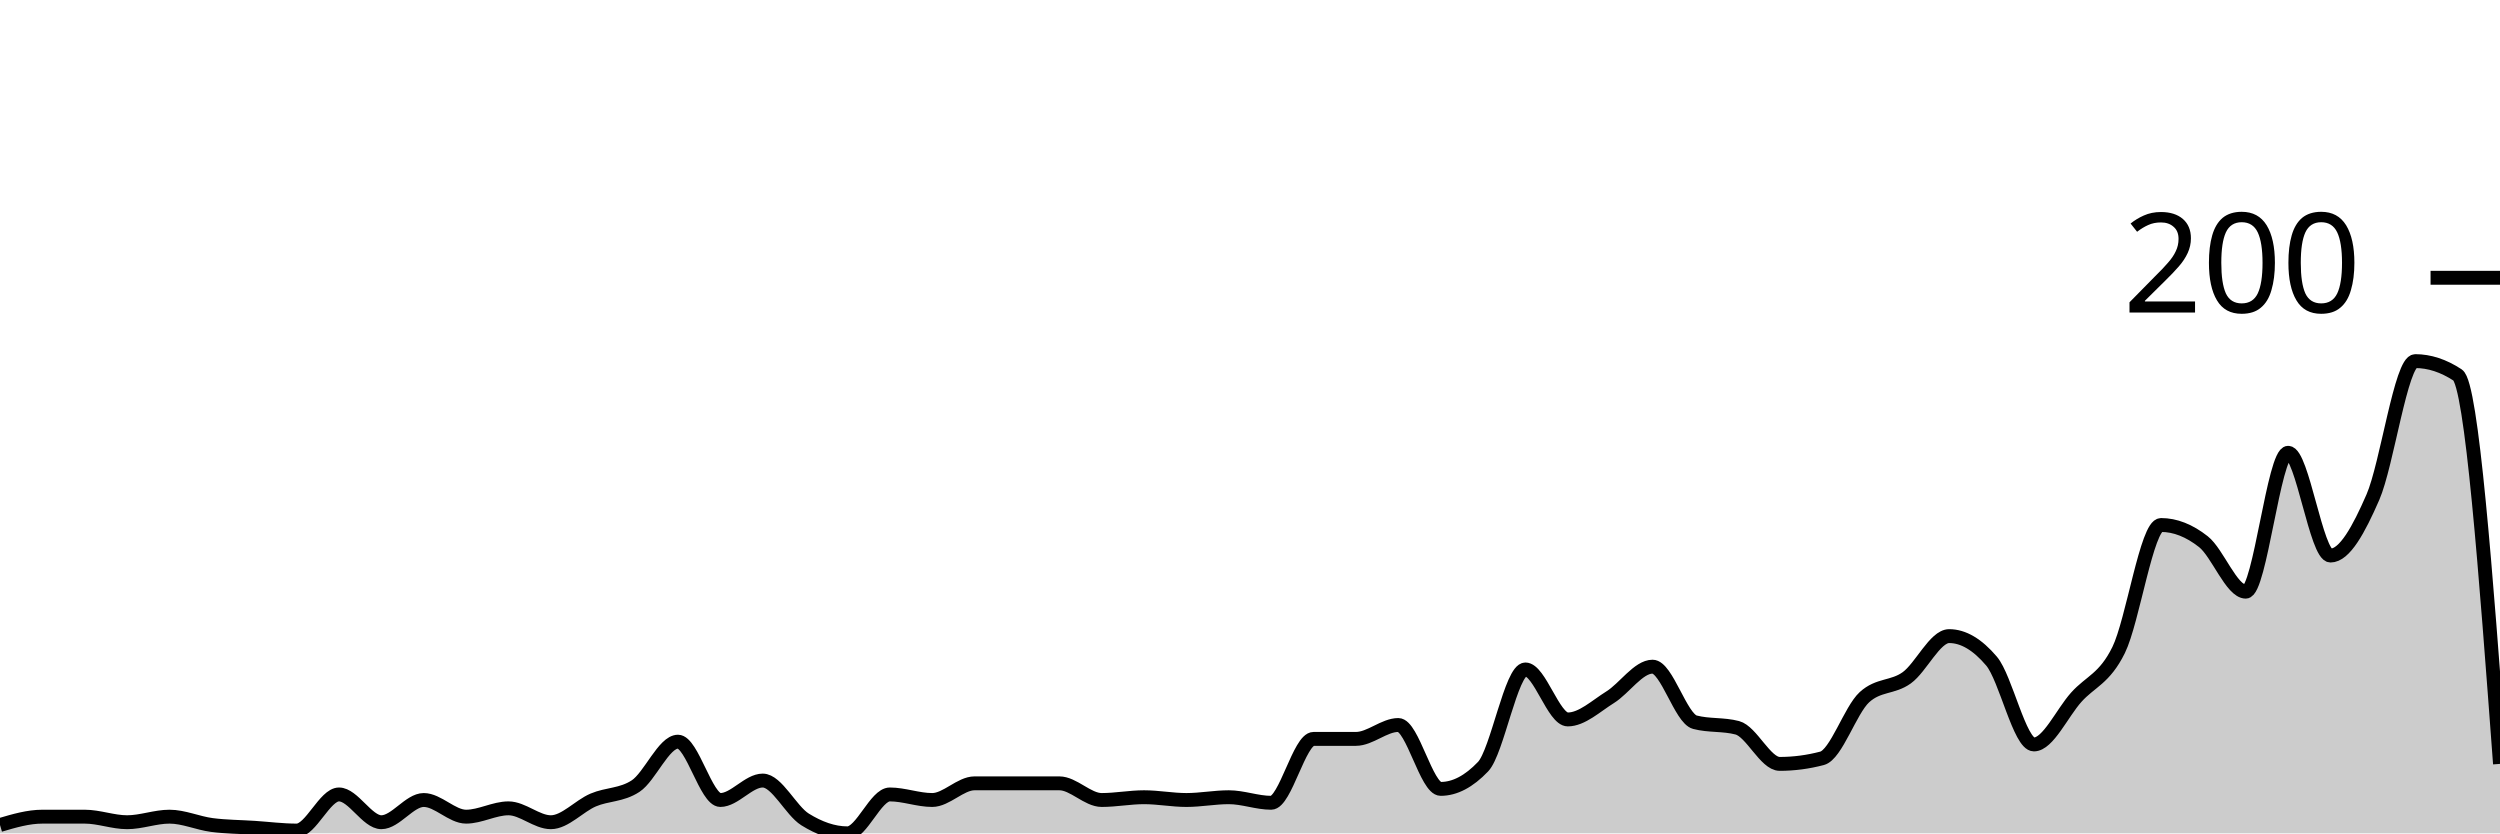
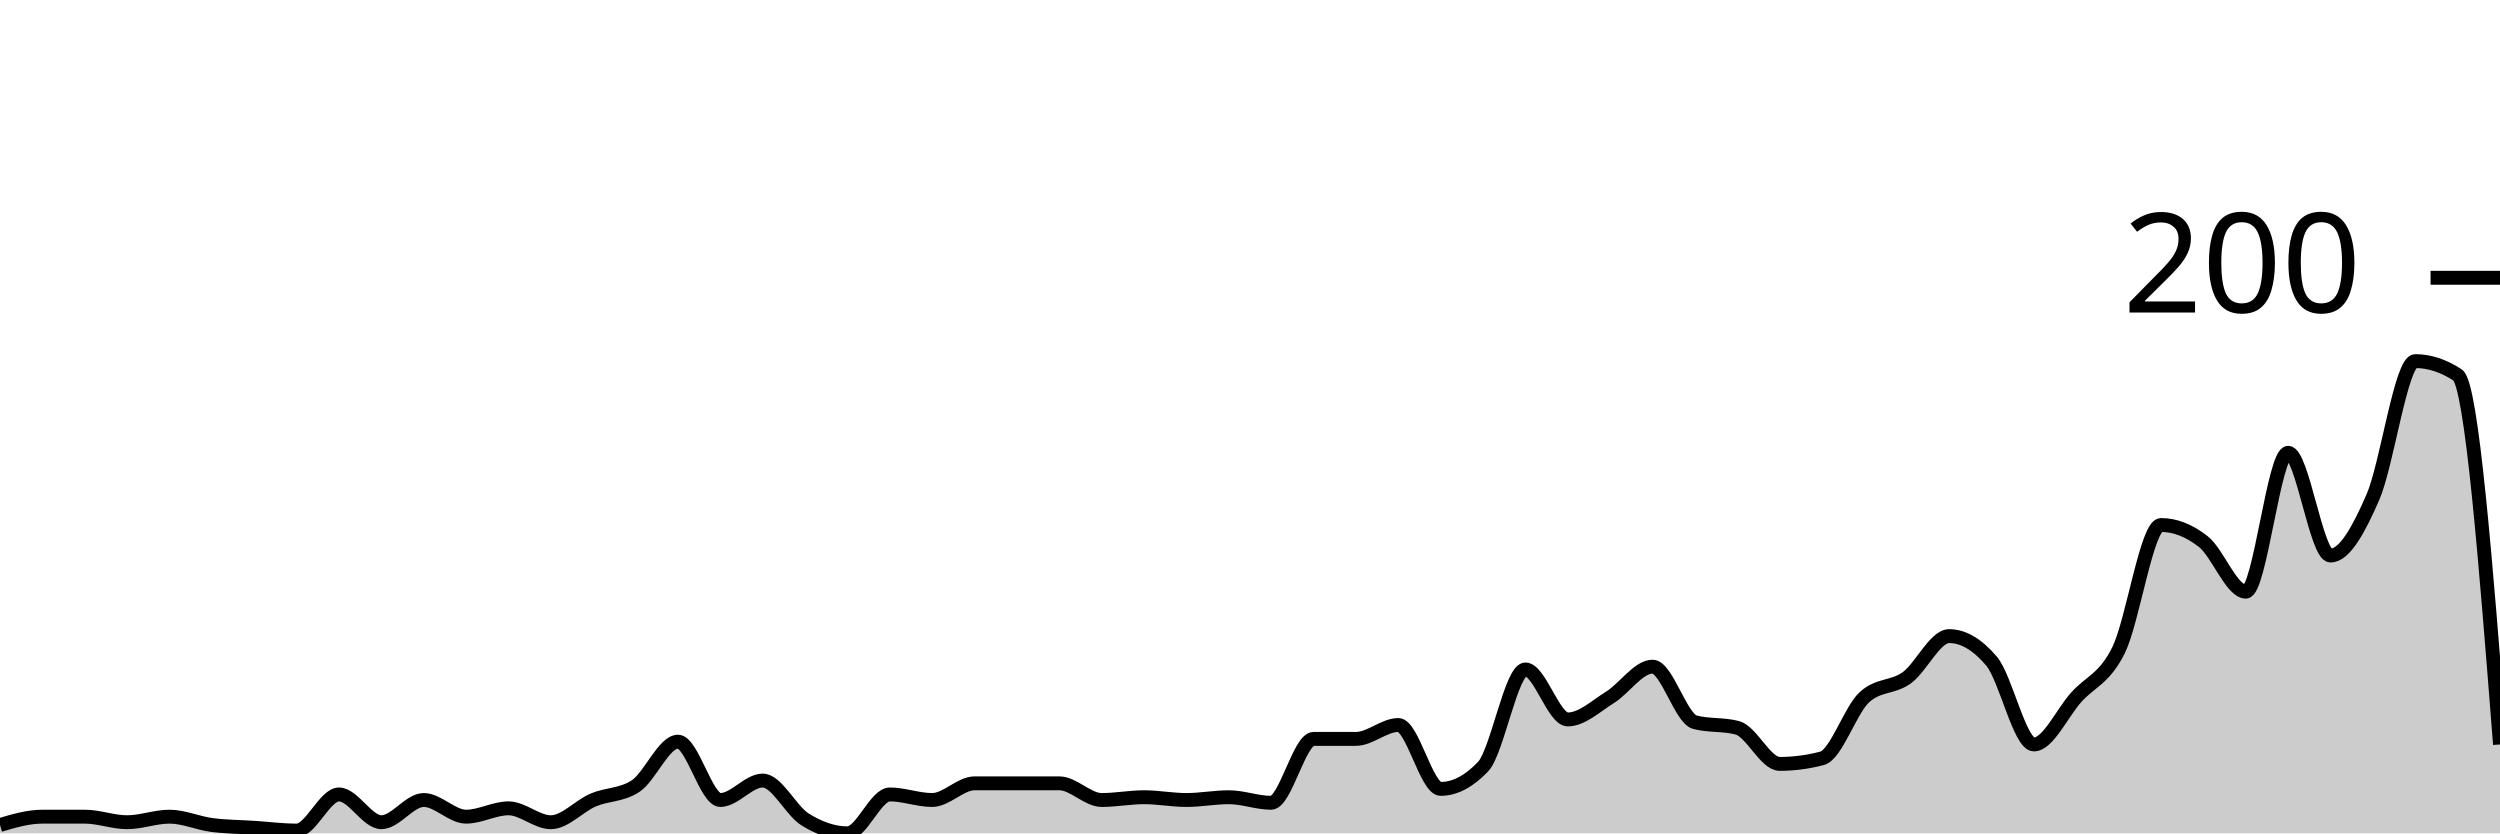
<svg xmlns="http://www.w3.org/2000/svg" viewBox="0 0 180 60">
  <g transform="translate(0,20)">
-     <path class="area" fill="rgba(0, 0, 0, 0.2)" d="M0,39.4C1.017,39.1,2.034,38.8,3.051,38.8C4.068,38.8,5.085,38.8,6.102,38.8C7.119,38.8,8.136,39.2,9.153,39.2C10.169,39.2,11.186,38.8,12.203,38.8C13.22,38.8,14.237,39.267,15.254,39.4C16.271,39.533,17.288,39.533,18.305,39.6C19.322,39.667,20.339,39.8,21.356,39.8C22.373,39.8,23.39,37.2,24.407,37.2C25.424,37.2,26.441,39.2,27.458,39.2C28.475,39.2,29.492,37.6,30.508,37.6C31.525,37.6,32.542,38.8,33.559,38.8C34.576,38.8,35.593,38.2,36.61,38.2C37.627,38.2,38.644,39.2,39.661,39.2C40.678,39.2,41.695,38.033,42.712,37.6C43.729,37.167,44.746,37.267,45.763,36.6C46.78,35.933,47.797,33.4,48.814,33.4C49.831,33.4,50.847,37.6,51.864,37.6C52.881,37.6,53.898,36.2,54.915,36.2C55.932,36.2,56.949,38.367,57.966,39C58.983,39.633,60,40,61.017,40C62.034,40,63.051,37.2,64.068,37.2C65.085,37.2,66.102,37.6,67.119,37.6C68.136,37.6,69.153,36.4,70.169,36.4C71.186,36.4,72.203,36.4,73.22,36.4C74.237,36.4,75.254,36.4,76.271,36.4C77.288,36.4,78.305,37.6,79.322,37.6C80.339,37.6,81.356,37.4,82.373,37.4C83.39,37.4,84.407,37.6,85.424,37.6C86.441,37.6,87.458,37.4,88.475,37.4C89.492,37.4,90.508,37.8,91.525,37.8C92.542,37.8,93.559,33.2,94.576,33.2C95.593,33.2,96.61,33.2,97.627,33.2C98.644,33.2,99.661,32.2,100.678,32.2C101.695,32.2,102.712,36.8,103.729,36.8C104.746,36.8,105.763,36.267,106.78,35.2C107.797,34.133,108.814,28.2,109.831,28.2C110.847,28.2,111.864,31.8,112.881,31.8C113.898,31.8,114.915,30.833,115.932,30.2C116.949,29.567,117.966,28,118.983,28C120,28,121.017,31.733,122.034,32C123.051,32.267,124.068,32.133,125.085,32.4C126.102,32.667,127.119,35,128.136,35C129.153,35,130.169,34.867,131.186,34.6C132.203,34.333,133.22,31.133,134.237,30.2C135.254,29.267,136.271,29.533,137.288,28.8C138.305,28.067,139.322,25.8,140.339,25.8C141.356,25.8,142.373,26.4,143.39,27.6C144.407,28.8,145.424,33.6,146.441,33.6C147.458,33.6,148.475,31.333,149.492,30.2C150.508,29.067,151.525,28.867,152.542,26.8C153.559,24.733,154.576,17.8,155.593,17.8C156.61,17.8,157.627,18.2,158.644,19C159.661,19.8,160.678,22.6,161.695,22.6C162.712,22.6,163.729,12.6,164.746,12.6C165.763,12.6,166.78,20,167.797,20C168.814,20,169.831,18.133,170.847,15.8C171.864,13.467,172.881,6,173.898,6C174.915,6,175.932,6.333,176.949,7C177.966,7.667,178.983,21.333,180,35L180,40C178.983,40,177.966,40,176.949,40C175.932,40,174.915,40,173.898,40C172.881,40,171.864,40,170.847,40C169.831,40,168.814,40,167.797,40C166.78,40,165.763,40,164.746,40C163.729,40,162.712,40,161.695,40C160.678,40,159.661,40,158.644,40C157.627,40,156.61,40,155.593,40C154.576,40,153.559,40,152.542,40C151.525,40,150.508,40,149.492,40C148.475,40,147.458,40,146.441,40C145.424,40,144.407,40,143.39,40C142.373,40,141.356,40,140.339,40C139.322,40,138.305,40,137.288,40C136.271,40,135.254,40,134.237,40C133.22,40,132.203,40,131.186,40C130.169,40,129.153,40,128.136,40C127.119,40,126.102,40,125.085,40C124.068,40,123.051,40,122.034,40C121.017,40,120,40,118.983,40C117.966,40,116.949,40,115.932,40C114.915,40,113.898,40,112.881,40C111.864,40,110.847,40,109.831,40C108.814,40,107.797,40,106.78,40C105.763,40,104.746,40,103.729,40C102.712,40,101.695,40,100.678,40C99.661,40,98.644,40,97.627,40C96.61,40,95.593,40,94.576,40C93.559,40,92.542,40,91.525,40C90.508,40,89.492,40,88.475,40C87.458,40,86.441,40,85.424,40C84.407,40,83.39,40,82.373,40C81.356,40,80.339,40,79.322,40C78.305,40,77.288,40,76.271,40C75.254,40,74.237,40,73.22,40C72.203,40,71.186,40,70.169,40C69.153,40,68.136,40,67.119,40C66.102,40,65.085,40,64.068,40C63.051,40,62.034,40,61.017,40C60,40,58.983,40,57.966,40C56.949,40,55.932,40,54.915,40C53.898,40,52.881,40,51.864,40C50.847,40,49.831,40,48.814,40C47.797,40,46.78,40,45.763,40C44.746,40,43.729,40,42.712,40C41.695,40,40.678,40,39.661,40C38.644,40,37.627,40,36.61,40C35.593,40,34.576,40,33.559,40C32.542,40,31.525,40,30.508,40C29.492,40,28.475,40,27.458,40C26.441,40,25.424,40,24.407,40C23.39,40,22.373,40,21.356,40C20.339,40,19.322,40,18.305,40C17.288,40,16.271,40,15.254,40C14.237,40,13.22,40,12.203,40C11.186,40,10.169,40,9.153,40C8.136,40,7.119,40,6.102,40C5.085,40,4.068,40,3.051,40C2.034,40,1.017,40,0,40Z" />
-     <path class="line" stroke="black" fill="none" d="M0,39.4C1.017,39.1,2.034,38.8,3.051,38.8C4.068,38.8,5.085,38.8,6.102,38.8C7.119,38.8,8.136,39.2,9.153,39.2C10.169,39.2,11.186,38.8,12.203,38.8C13.22,38.8,14.237,39.267,15.254,39.4C16.271,39.533,17.288,39.533,18.305,39.6C19.322,39.667,20.339,39.8,21.356,39.8C22.373,39.8,23.39,37.2,24.407,37.2C25.424,37.2,26.441,39.2,27.458,39.2C28.475,39.2,29.492,37.6,30.508,37.6C31.525,37.6,32.542,38.8,33.559,38.8C34.576,38.8,35.593,38.2,36.61,38.2C37.627,38.2,38.644,39.2,39.661,39.2C40.678,39.2,41.695,38.033,42.712,37.6C43.729,37.167,44.746,37.267,45.763,36.6C46.78,35.933,47.797,33.4,48.814,33.4C49.831,33.4,50.847,37.6,51.864,37.6C52.881,37.6,53.898,36.2,54.915,36.2C55.932,36.2,56.949,38.367,57.966,39C58.983,39.633,60,40,61.017,40C62.034,40,63.051,37.2,64.068,37.2C65.085,37.2,66.102,37.6,67.119,37.6C68.136,37.6,69.153,36.4,70.169,36.4C71.186,36.4,72.203,36.4,73.22,36.4C74.237,36.4,75.254,36.4,76.271,36.4C77.288,36.4,78.305,37.6,79.322,37.6C80.339,37.6,81.356,37.4,82.373,37.4C83.39,37.4,84.407,37.6,85.424,37.6C86.441,37.6,87.458,37.4,88.475,37.4C89.492,37.4,90.508,37.8,91.525,37.8C92.542,37.8,93.559,33.2,94.576,33.2C95.593,33.2,96.61,33.2,97.627,33.2C98.644,33.2,99.661,32.2,100.678,32.2C101.695,32.2,102.712,36.8,103.729,36.8C104.746,36.8,105.763,36.267,106.78,35.2C107.797,34.133,108.814,28.2,109.831,28.2C110.847,28.2,111.864,31.8,112.881,31.8C113.898,31.8,114.915,30.833,115.932,30.2C116.949,29.567,117.966,28,118.983,28C120,28,121.017,31.733,122.034,32C123.051,32.267,124.068,32.133,125.085,32.4C126.102,32.667,127.119,35,128.136,35C129.153,35,130.169,34.867,131.186,34.6C132.203,34.333,133.22,31.133,134.237,30.2C135.254,29.267,136.271,29.533,137.288,28.8C138.305,28.067,139.322,25.8,140.339,25.8C141.356,25.8,142.373,26.4,143.39,27.6C144.407,28.8,145.424,33.6,146.441,33.6C147.458,33.6,148.475,31.333,149.492,30.2C150.508,29.067,151.525,28.867,152.542,26.8C153.559,24.733,154.576,17.8,155.593,17.8C156.61,17.8,157.627,18.2,158.644,19C159.661,19.8,160.678,22.6,161.695,22.6C162.712,22.6,163.729,12.6,164.746,12.6C165.763,12.6,166.78,20,167.797,20C168.814,20,169.831,18.133,170.847,15.8C171.864,13.467,172.881,6,173.898,6C174.915,6,175.932,6.333,176.949,7C177.966,7.667,178.983,21.333,180,35" />
+     <path class="area" fill="rgba(0, 0, 0, 0.2)" d="M0,39.4C1.017,39.1,2.034,38.8,3.051,38.8C4.068,38.8,5.085,38.8,6.102,38.8C7.119,38.8,8.136,39.2,9.153,39.2C10.169,39.2,11.186,38.8,12.203,38.8C13.22,38.8,14.237,39.267,15.254,39.4C16.271,39.533,17.288,39.533,18.305,39.6C19.322,39.667,20.339,39.8,21.356,39.8C22.373,39.8,23.39,37.2,24.407,37.2C25.424,37.2,26.441,39.2,27.458,39.2C28.475,39.2,29.492,37.6,30.508,37.6C31.525,37.6,32.542,38.8,33.559,38.8C34.576,38.8,35.593,38.2,36.61,38.2C37.627,38.2,38.644,39.2,39.661,39.2C40.678,39.2,41.695,38.033,42.712,37.6C43.729,37.167,44.746,37.267,45.763,36.6C46.78,35.933,47.797,33.4,48.814,33.4C49.831,33.4,50.847,37.6,51.864,37.6C52.881,37.6,53.898,36.2,54.915,36.2C55.932,36.2,56.949,38.367,57.966,39C58.983,39.633,60,40,61.017,40C62.034,40,63.051,37.2,64.068,37.2C65.085,37.2,66.102,37.6,67.119,37.6C68.136,37.6,69.153,36.4,70.169,36.4C71.186,36.4,72.203,36.4,73.22,36.4C74.237,36.4,75.254,36.4,76.271,36.4C77.288,36.4,78.305,37.6,79.322,37.6C80.339,37.6,81.356,37.4,82.373,37.4C83.39,37.4,84.407,37.6,85.424,37.6C86.441,37.6,87.458,37.4,88.475,37.4C89.492,37.4,90.508,37.8,91.525,37.8C92.542,37.8,93.559,33.2,94.576,33.2C95.593,33.2,96.61,33.2,97.627,33.2C98.644,33.2,99.661,32.2,100.678,32.2C101.695,32.2,102.712,36.8,103.729,36.8C104.746,36.8,105.763,36.267,106.78,35.2C107.797,34.133,108.814,28.2,109.831,28.2C110.847,28.2,111.864,31.8,112.881,31.8C113.898,31.8,114.915,30.833,115.932,30.2C116.949,29.567,117.966,28,118.983,28C120,28,121.017,31.733,122.034,32C123.051,32.267,124.068,32.133,125.085,32.4C126.102,32.667,127.119,35,128.136,35C129.153,35,130.169,34.867,131.186,34.6C132.203,34.333,133.22,31.133,134.237,30.2C135.254,29.267,136.271,29.533,137.288,28.8C138.305,28.067,139.322,25.8,140.339,25.8C141.356,25.8,142.373,26.4,143.39,27.6C144.407,28.8,145.424,33.6,146.441,33.6C147.458,33.6,148.475,31.333,149.492,30.2C150.508,29.067,151.525,28.867,152.542,26.8C153.559,24.733,154.576,17.8,155.593,17.8C156.61,17.8,157.627,18.2,158.644,19C159.661,19.8,160.678,22.6,161.695,22.6C162.712,22.6,163.729,12.6,164.746,12.6C165.763,12.6,166.78,20,167.797,20C168.814,20,169.831,18.133,170.847,15.8C171.864,13.467,172.881,6,173.898,6C174.915,6,175.932,6.333,176.949,7C177.966,7.667,178.983,20.633,180,33.6L180,40C178.983,40,177.966,40,176.949,40C175.932,40,174.915,40,173.898,40C172.881,40,171.864,40,170.847,40C169.831,40,168.814,40,167.797,40C166.78,40,165.763,40,164.746,40C163.729,40,162.712,40,161.695,40C160.678,40,159.661,40,158.644,40C157.627,40,156.61,40,155.593,40C154.576,40,153.559,40,152.542,40C151.525,40,150.508,40,149.492,40C148.475,40,147.458,40,146.441,40C145.424,40,144.407,40,143.39,40C142.373,40,141.356,40,140.339,40C139.322,40,138.305,40,137.288,40C136.271,40,135.254,40,134.237,40C133.22,40,132.203,40,131.186,40C130.169,40,129.153,40,128.136,40C127.119,40,126.102,40,125.085,40C124.068,40,123.051,40,122.034,40C121.017,40,120,40,118.983,40C117.966,40,116.949,40,115.932,40C114.915,40,113.898,40,112.881,40C111.864,40,110.847,40,109.831,40C108.814,40,107.797,40,106.78,40C105.763,40,104.746,40,103.729,40C102.712,40,101.695,40,100.678,40C99.661,40,98.644,40,97.627,40C96.61,40,95.593,40,94.576,40C93.559,40,92.542,40,91.525,40C90.508,40,89.492,40,88.475,40C87.458,40,86.441,40,85.424,40C84.407,40,83.39,40,82.373,40C81.356,40,80.339,40,79.322,40C78.305,40,77.288,40,76.271,40C75.254,40,74.237,40,73.22,40C72.203,40,71.186,40,70.169,40C69.153,40,68.136,40,67.119,40C66.102,40,65.085,40,64.068,40C63.051,40,62.034,40,61.017,40C60,40,58.983,40,57.966,40C56.949,40,55.932,40,54.915,40C53.898,40,52.881,40,51.864,40C50.847,40,49.831,40,48.814,40C47.797,40,46.78,40,45.763,40C44.746,40,43.729,40,42.712,40C41.695,40,40.678,40,39.661,40C38.644,40,37.627,40,36.61,40C35.593,40,34.576,40,33.559,40C32.542,40,31.525,40,30.508,40C29.492,40,28.475,40,27.458,40C26.441,40,25.424,40,24.407,40C23.39,40,22.373,40,21.356,40C20.339,40,19.322,40,18.305,40C17.288,40,16.271,40,15.254,40C14.237,40,13.22,40,12.203,40C11.186,40,10.169,40,9.153,40C8.136,40,7.119,40,6.102,40C5.085,40,4.068,40,3.051,40C2.034,40,1.017,40,0,40Z" />
+     <path class="line" stroke="black" fill="none" d="M0,39.4C1.017,39.1,2.034,38.8,3.051,38.8C4.068,38.8,5.085,38.8,6.102,38.8C7.119,38.8,8.136,39.2,9.153,39.2C10.169,39.2,11.186,38.8,12.203,38.8C13.22,38.8,14.237,39.267,15.254,39.4C16.271,39.533,17.288,39.533,18.305,39.6C19.322,39.667,20.339,39.8,21.356,39.8C22.373,39.8,23.39,37.2,24.407,37.2C25.424,37.2,26.441,39.2,27.458,39.2C28.475,39.2,29.492,37.6,30.508,37.6C31.525,37.6,32.542,38.8,33.559,38.8C34.576,38.8,35.593,38.2,36.61,38.2C37.627,38.2,38.644,39.2,39.661,39.2C40.678,39.2,41.695,38.033,42.712,37.6C43.729,37.167,44.746,37.267,45.763,36.6C46.78,35.933,47.797,33.4,48.814,33.4C49.831,33.4,50.847,37.6,51.864,37.6C52.881,37.6,53.898,36.2,54.915,36.2C55.932,36.2,56.949,38.367,57.966,39C58.983,39.633,60,40,61.017,40C62.034,40,63.051,37.2,64.068,37.2C65.085,37.2,66.102,37.6,67.119,37.6C68.136,37.6,69.153,36.4,70.169,36.4C71.186,36.4,72.203,36.4,73.22,36.4C74.237,36.4,75.254,36.4,76.271,36.4C77.288,36.4,78.305,37.6,79.322,37.6C80.339,37.6,81.356,37.4,82.373,37.4C83.39,37.4,84.407,37.6,85.424,37.6C86.441,37.6,87.458,37.4,88.475,37.4C89.492,37.4,90.508,37.8,91.525,37.8C92.542,37.8,93.559,33.2,94.576,33.2C95.593,33.2,96.61,33.2,97.627,33.2C98.644,33.2,99.661,32.2,100.678,32.2C101.695,32.2,102.712,36.8,103.729,36.8C104.746,36.8,105.763,36.267,106.78,35.2C107.797,34.133,108.814,28.2,109.831,28.2C110.847,28.2,111.864,31.8,112.881,31.8C113.898,31.8,114.915,30.833,115.932,30.2C116.949,29.567,117.966,28,118.983,28C120,28,121.017,31.733,122.034,32C123.051,32.267,124.068,32.133,125.085,32.4C126.102,32.667,127.119,35,128.136,35C129.153,35,130.169,34.867,131.186,34.6C132.203,34.333,133.22,31.133,134.237,30.2C135.254,29.267,136.271,29.533,137.288,28.8C138.305,28.067,139.322,25.8,140.339,25.8C141.356,25.8,142.373,26.4,143.39,27.6C144.407,28.8,145.424,33.6,146.441,33.6C147.458,33.6,148.475,31.333,149.492,30.2C150.508,29.067,151.525,28.867,152.542,26.8C153.559,24.733,154.576,17.8,155.593,17.8C156.61,17.8,157.627,18.2,158.644,19C159.661,19.8,160.678,22.6,161.695,22.6C162.712,22.6,163.729,12.6,164.746,12.6C165.763,12.6,166.78,20,167.797,20C168.814,20,169.831,18.133,170.847,15.8C171.864,13.467,172.881,6,173.898,6C174.915,6,175.932,6.333,176.949,7C177.966,7.667,178.983,20.633,180,33.6" />
    <path class="axis-ceiling" stroke-width="1" stroke="black" fill="none" d="M175,0L180,0" />
    <text class="axis-ceiling-label" font-family="sans-serif" text-anchor="end" font-size="10px" x="170" y="2.5">200</text>
  </g>
</svg>
